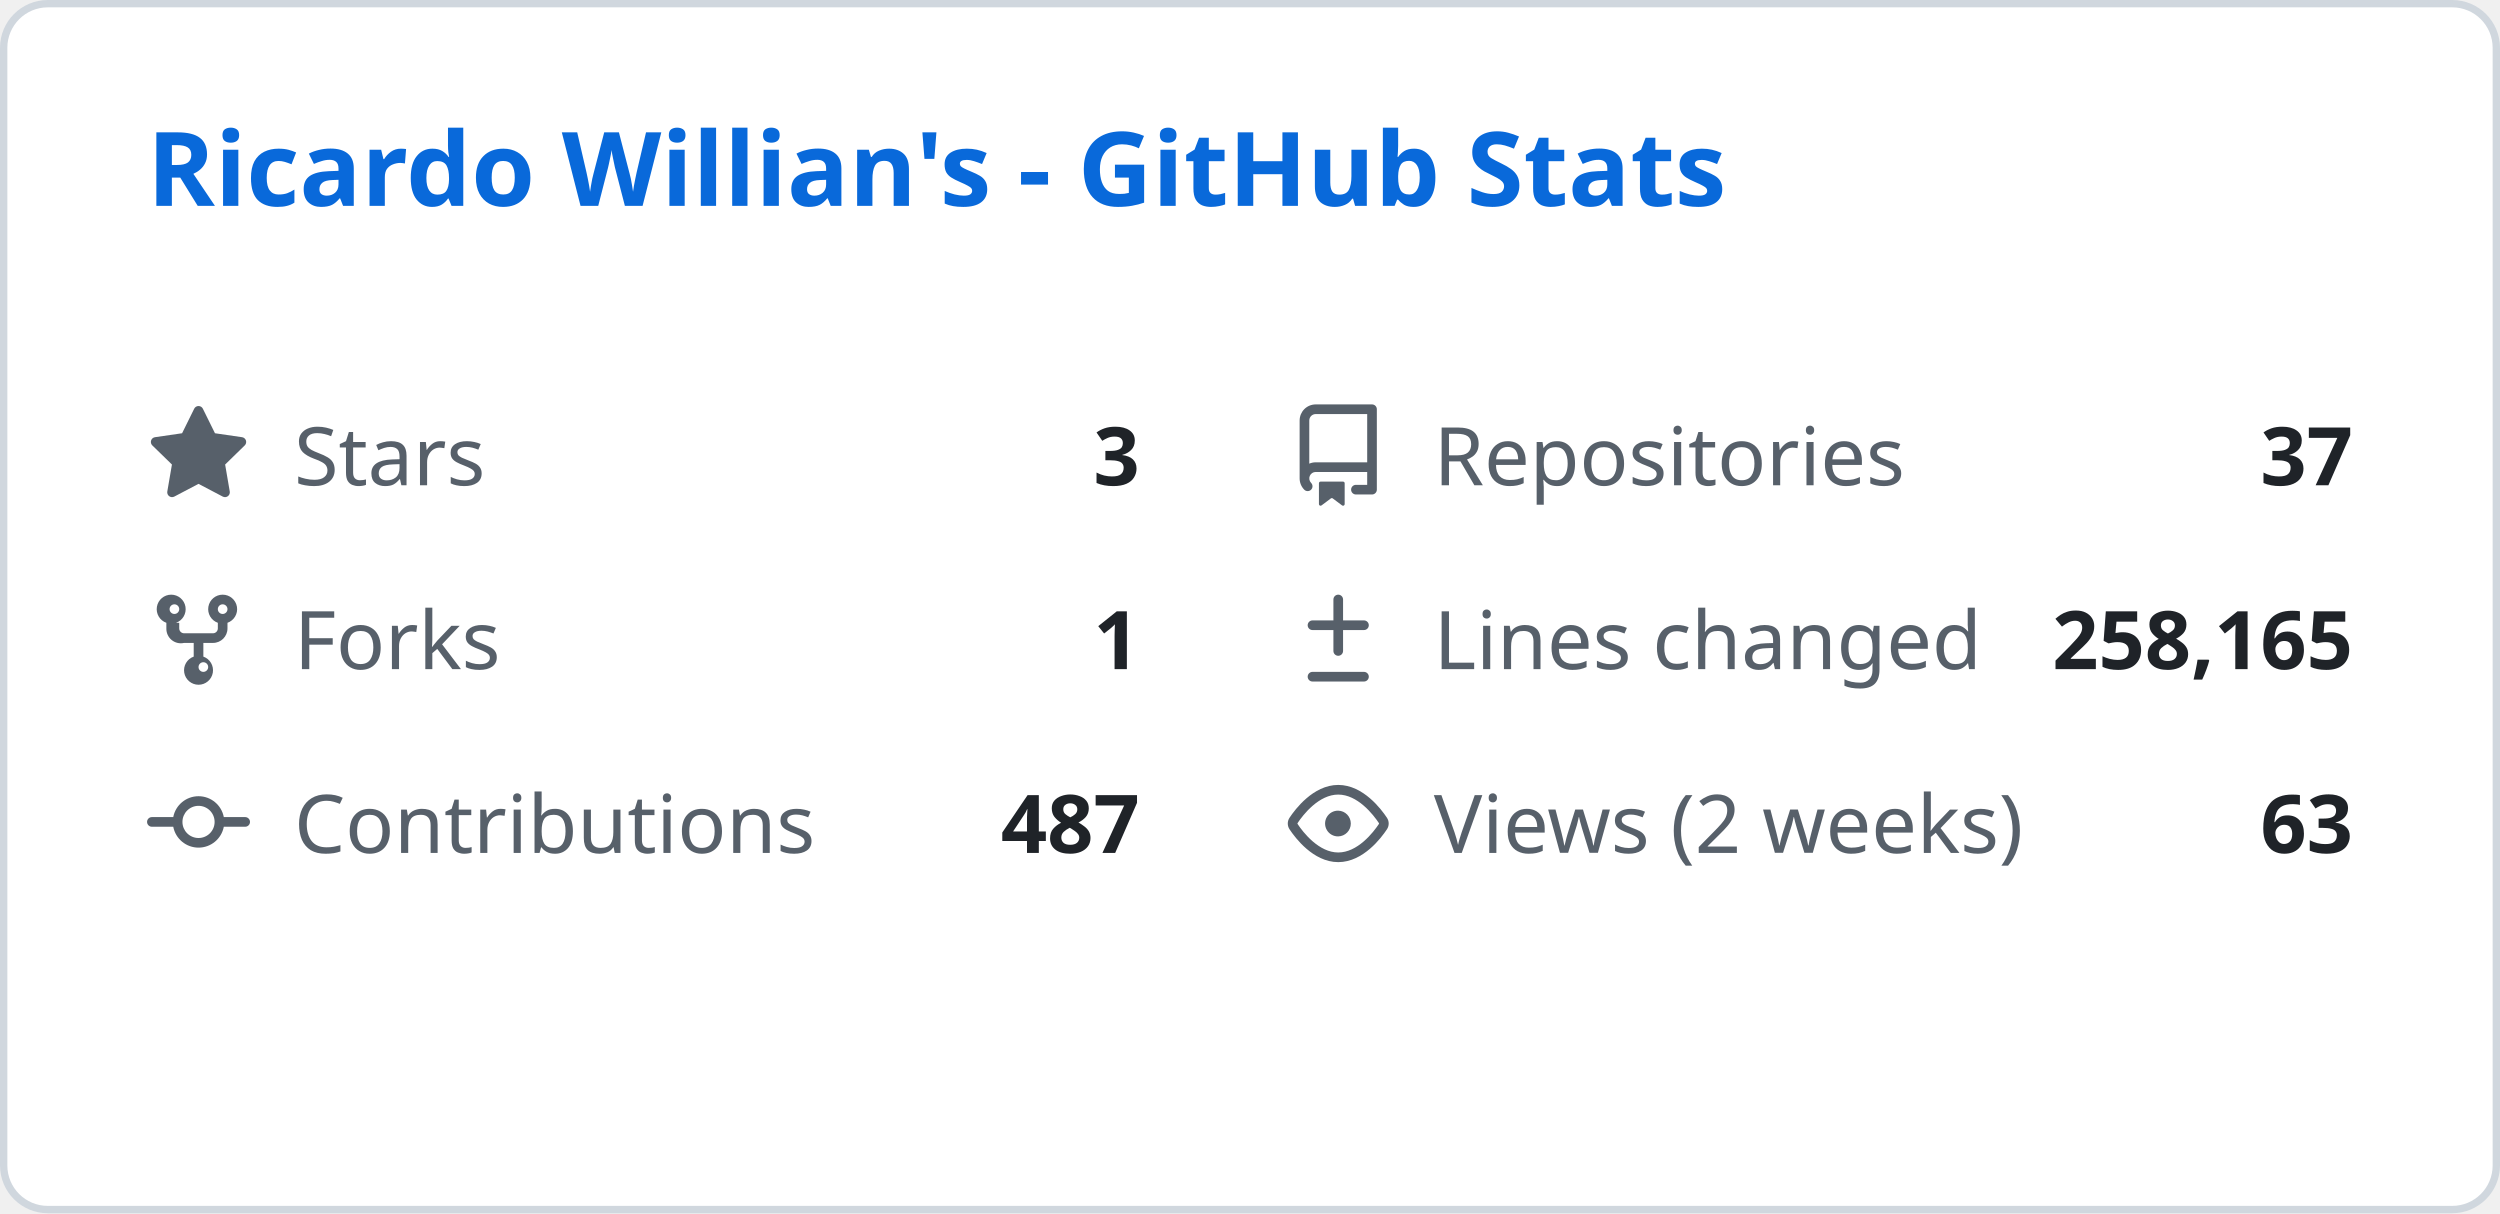
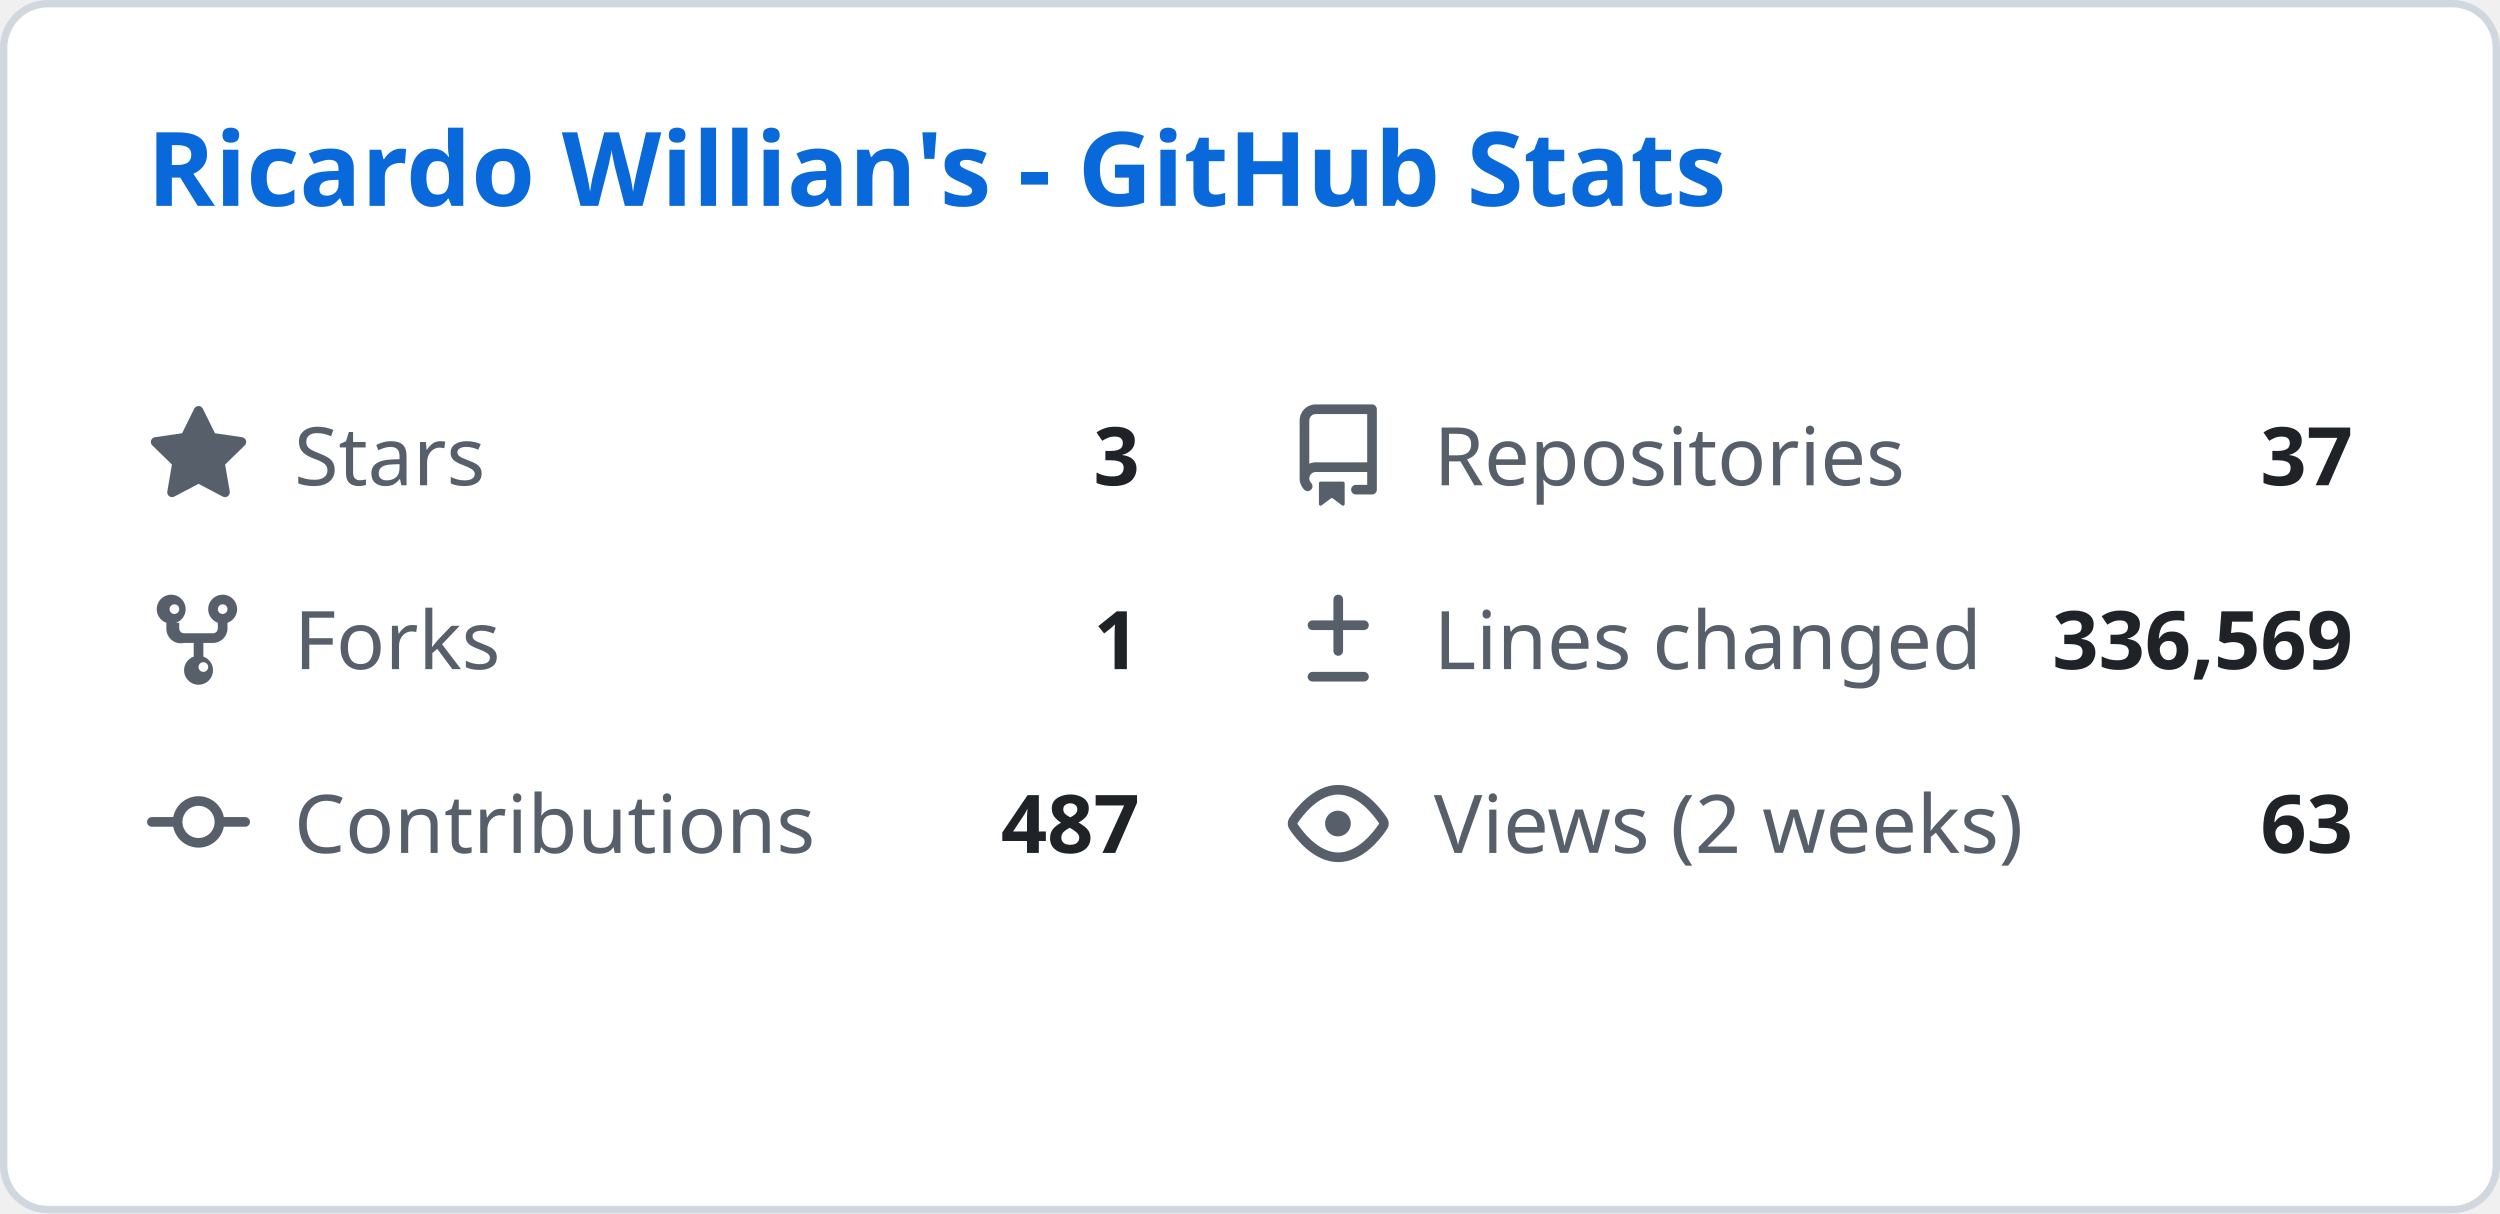
<svg xmlns="http://www.w3.org/2000/svg" width="340" height="165" viewBox="0 0 340 165" fill="none">
  <style>
    .header { font: 600 14px 'Segoe UI', Ubuntu, Sans-Serif; fill: #0969da; }
    .stat-label { font: 400 11px 'Segoe UI', Ubuntu, Sans-Serif; fill: #57606a; }
    .stat-value { font: 600 11px 'Segoe UI', Ubuntu, Sans-Serif; fill: #1f2328; }
    .icon { fill: #57606a; }
  </style>
  <rect class="bg" x="0.5" y="0.5" rx="6" width="339" height="164" fill="#ffffff" stroke="#d0d7de" />
  <g transform="translate(20, 28)">
    <text class="header">Ricardo Willian's - GitHub Stats</text>
  </g>
  <g transform="translate(20, 55)">
    <svg class="icon" viewBox="0 0 16 16" width="14" height="14">
      <path d="M8 .25a.75.75 0 01.673.418l1.882 3.815 4.21.612a.75.75 0 01.416 1.279l-3.046 2.97.719 4.192a.75.75 0 01-1.088.791L8 12.347l-3.766 1.98a.75.75 0 01-1.088-.79l.72-4.194L.818 6.374a.75.75 0 01.416-1.28l4.21-.611L7.327.668A.75.75 0 018 .25z" />
    </svg>
    <text class="stat-label" x="20" y="11">Stars</text>
    <text class="stat-value" x="135" y="11" text-anchor="end">3</text>
  </g>
  <g transform="translate(175, 55)">
    <svg class="icon" viewBox="0 0 16 16" width="14" height="14">
      <path d="M2 2.5A2.5 2.5 0 014.5 0h8.75a.75.75 0 01.75.75v12.5a.75.75 0 01-.75.75h-2.5a.75.75 0 110-1.5h1.75v-2h-8a1 1 0 00-.714 1.7.75.75 0 01-1.072 1.05A2.495 2.495 0 012 11.5v-9zm10.5-1H4.5a1 1 0 00-1 1v6.708A2.486 2.486 0 014.5 9h8V1.5zM5 12.25v3.25a.25.25 0 00.4.2l1.45-1.087a.25.25 0 01.3 0L8.6 15.7a.25.25 0 00.4-.2v-3.25a.25.25 0 00-.25-.25h-3.5a.25.25 0 00-.25.25z" />
    </svg>
    <text class="stat-label" x="20" y="11">Repositories</text>
    <text class="stat-value" x="145" y="11" text-anchor="end">37</text>
  </g>
  <g transform="translate(20, 80)">
    <svg class="icon" viewBox="0 0 16 16" width="14" height="14">
      <path d="M5 5.372v.878c0 .414.336.75.75.75h4.5a.75.75 0 00.75-.75v-.878a2.25 2.25 0 111.5 0v.878a2.25 2.25 0 01-2.25 2.25h-1.5v2.128a2.251 2.251 0 11-1.5 0V8.5h-1.5A2.25 2.25 0 013 6.25v-.878a2.25 2.25 0 111.5 0zM5 3.25a.75.75 0 10-1.5 0 .75.75 0 001.5 0zm6.75.75a.75.75 0 10-.75-.75.75.75 0 00.75.75zM8 12.25a.75.75 0 101.5 0 .75.75 0 00-1.5 0z" />
    </svg>
    <text class="stat-label" x="20" y="11">Forks</text>
    <text class="stat-value" x="135" y="11" text-anchor="end">1</text>
  </g>
  <g transform="translate(175, 80)">
    <svg class="icon" viewBox="0 0 16 16" width="14" height="14">
      <path d="M8.75 1.75a.75.75 0 00-1.5 0V5H4a.75.75 0 000 1.5h3.25v3.25a.75.75 0 001.5 0V6.5H12a.75.75 0 000-1.5H8.75V1.75zM4 13a.75.75 0 000 1.5h8a.75.75 0 000-1.5H4z" />
    </svg>
    <text class="stat-label" x="20" y="11">Lines changed</text>
-     <text class="stat-value" x="145" y="11" text-anchor="end">258,165</text>
+     <text class="stat-value" x="145" y="11" text-anchor="end">336,569</text>
  </g>
  <g transform="translate(20, 105)">
    <svg class="icon" viewBox="0 0 16 16" width="14" height="14">
      <path d="M11.93 8.5a4.002 4.002 0 01-7.86 0H.75a.75.75 0 010-1.5h3.32a4.002 4.002 0 017.86 0h3.32a.75.75 0 010 1.5h-3.32zm-1.43-.75a2.5 2.5 0 10-5 0 2.5 2.5 0 005 0z" />
    </svg>
    <text class="stat-label" x="20" y="11">Contributions</text>
    <text class="stat-value" x="135" y="11" text-anchor="end">487</text>
  </g>
  <g transform="translate(175, 105)">
    <svg class="icon" viewBox="0 0 16 16" width="14" height="14">
      <path d="M8 2c1.981 0 3.671.992 4.933 2.078 1.27 1.091 2.187 2.345 2.637 3.023a1.62 1.62 0 010 1.798c-.45.678-1.367 1.932-2.637 3.023C11.67 13.008 9.981 14 8 14c-1.981 0-3.671-.992-4.933-2.078C1.797 10.83.88 9.576.43 8.898a1.62 1.62 0 010-1.798c.45-.677 1.367-1.931 2.637-3.022C4.33 2.992 6.019 2 8 2zM1.679 7.932a.12.12 0 000 .136c.411.622 1.241 1.75 2.366 2.717C5.176 11.758 6.527 12.5 8 12.5c1.473 0 2.825-.742 3.955-1.715 1.124-.967 1.954-2.096 2.366-2.717a.12.12 0 000-.136c-.412-.621-1.242-1.75-2.366-2.717C10.824 4.242 9.473 3.5 8 3.5c-1.473 0-2.824.742-3.955 1.715-1.124.967-1.954 2.096-2.366 2.717zM8 10a2 2 0 11-.001-3.999A2 2 0 018 10z" />
    </svg>
    <text class="stat-label" x="20" y="11">Views (2 weeks)</text>
    <text class="stat-value" x="145" y="11" text-anchor="end">63</text>
  </g>
</svg>
